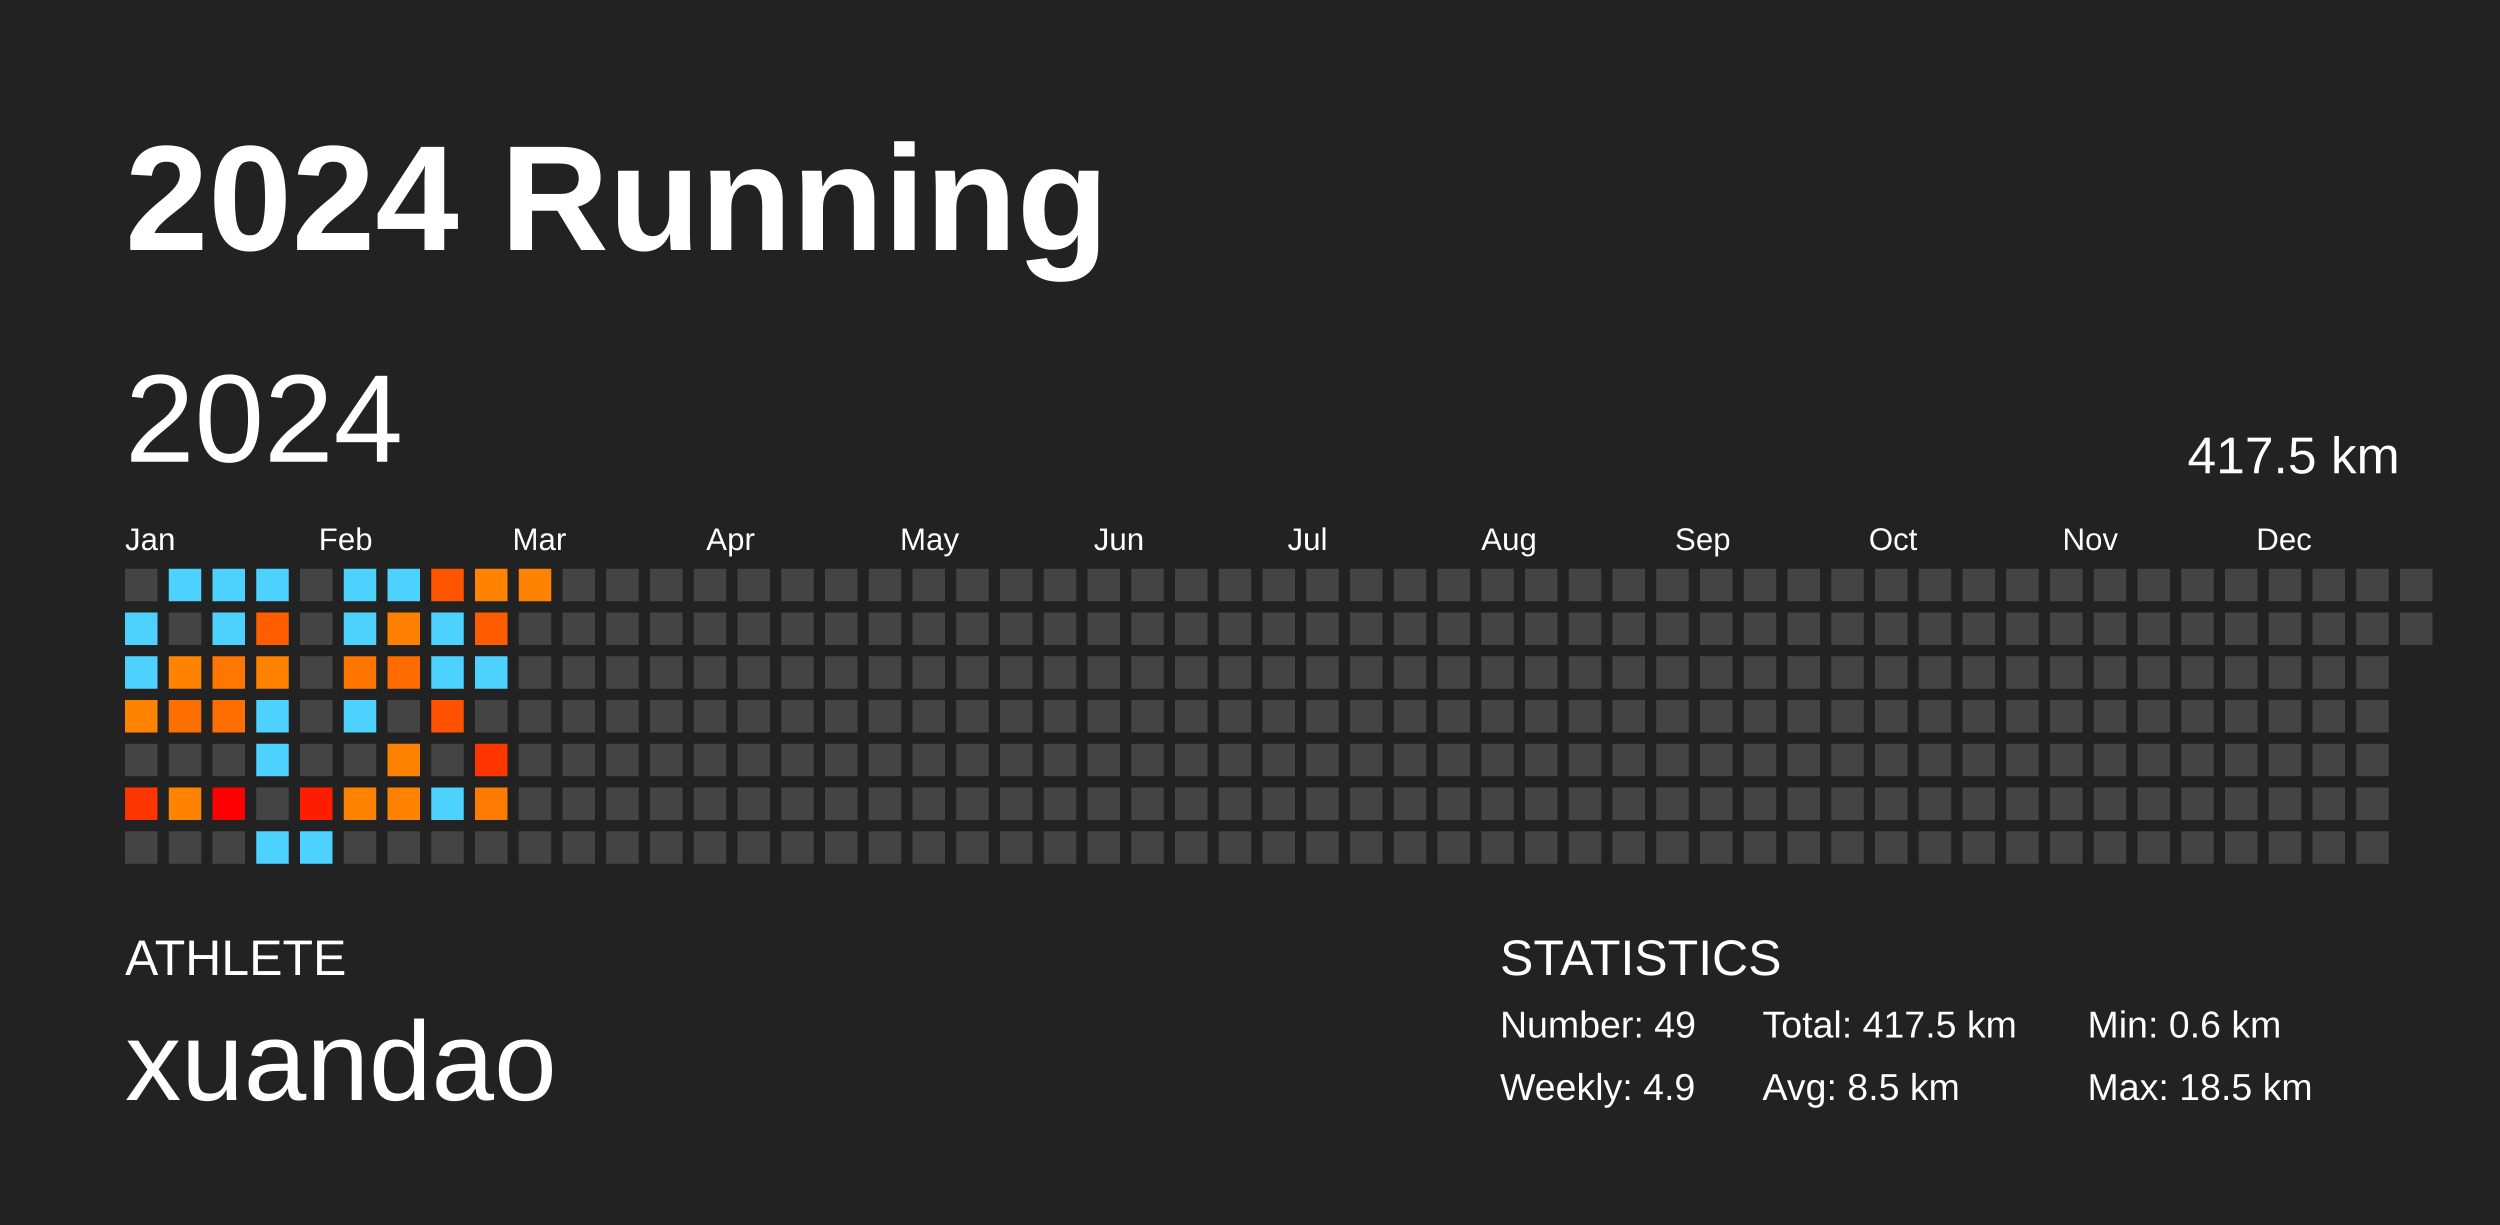
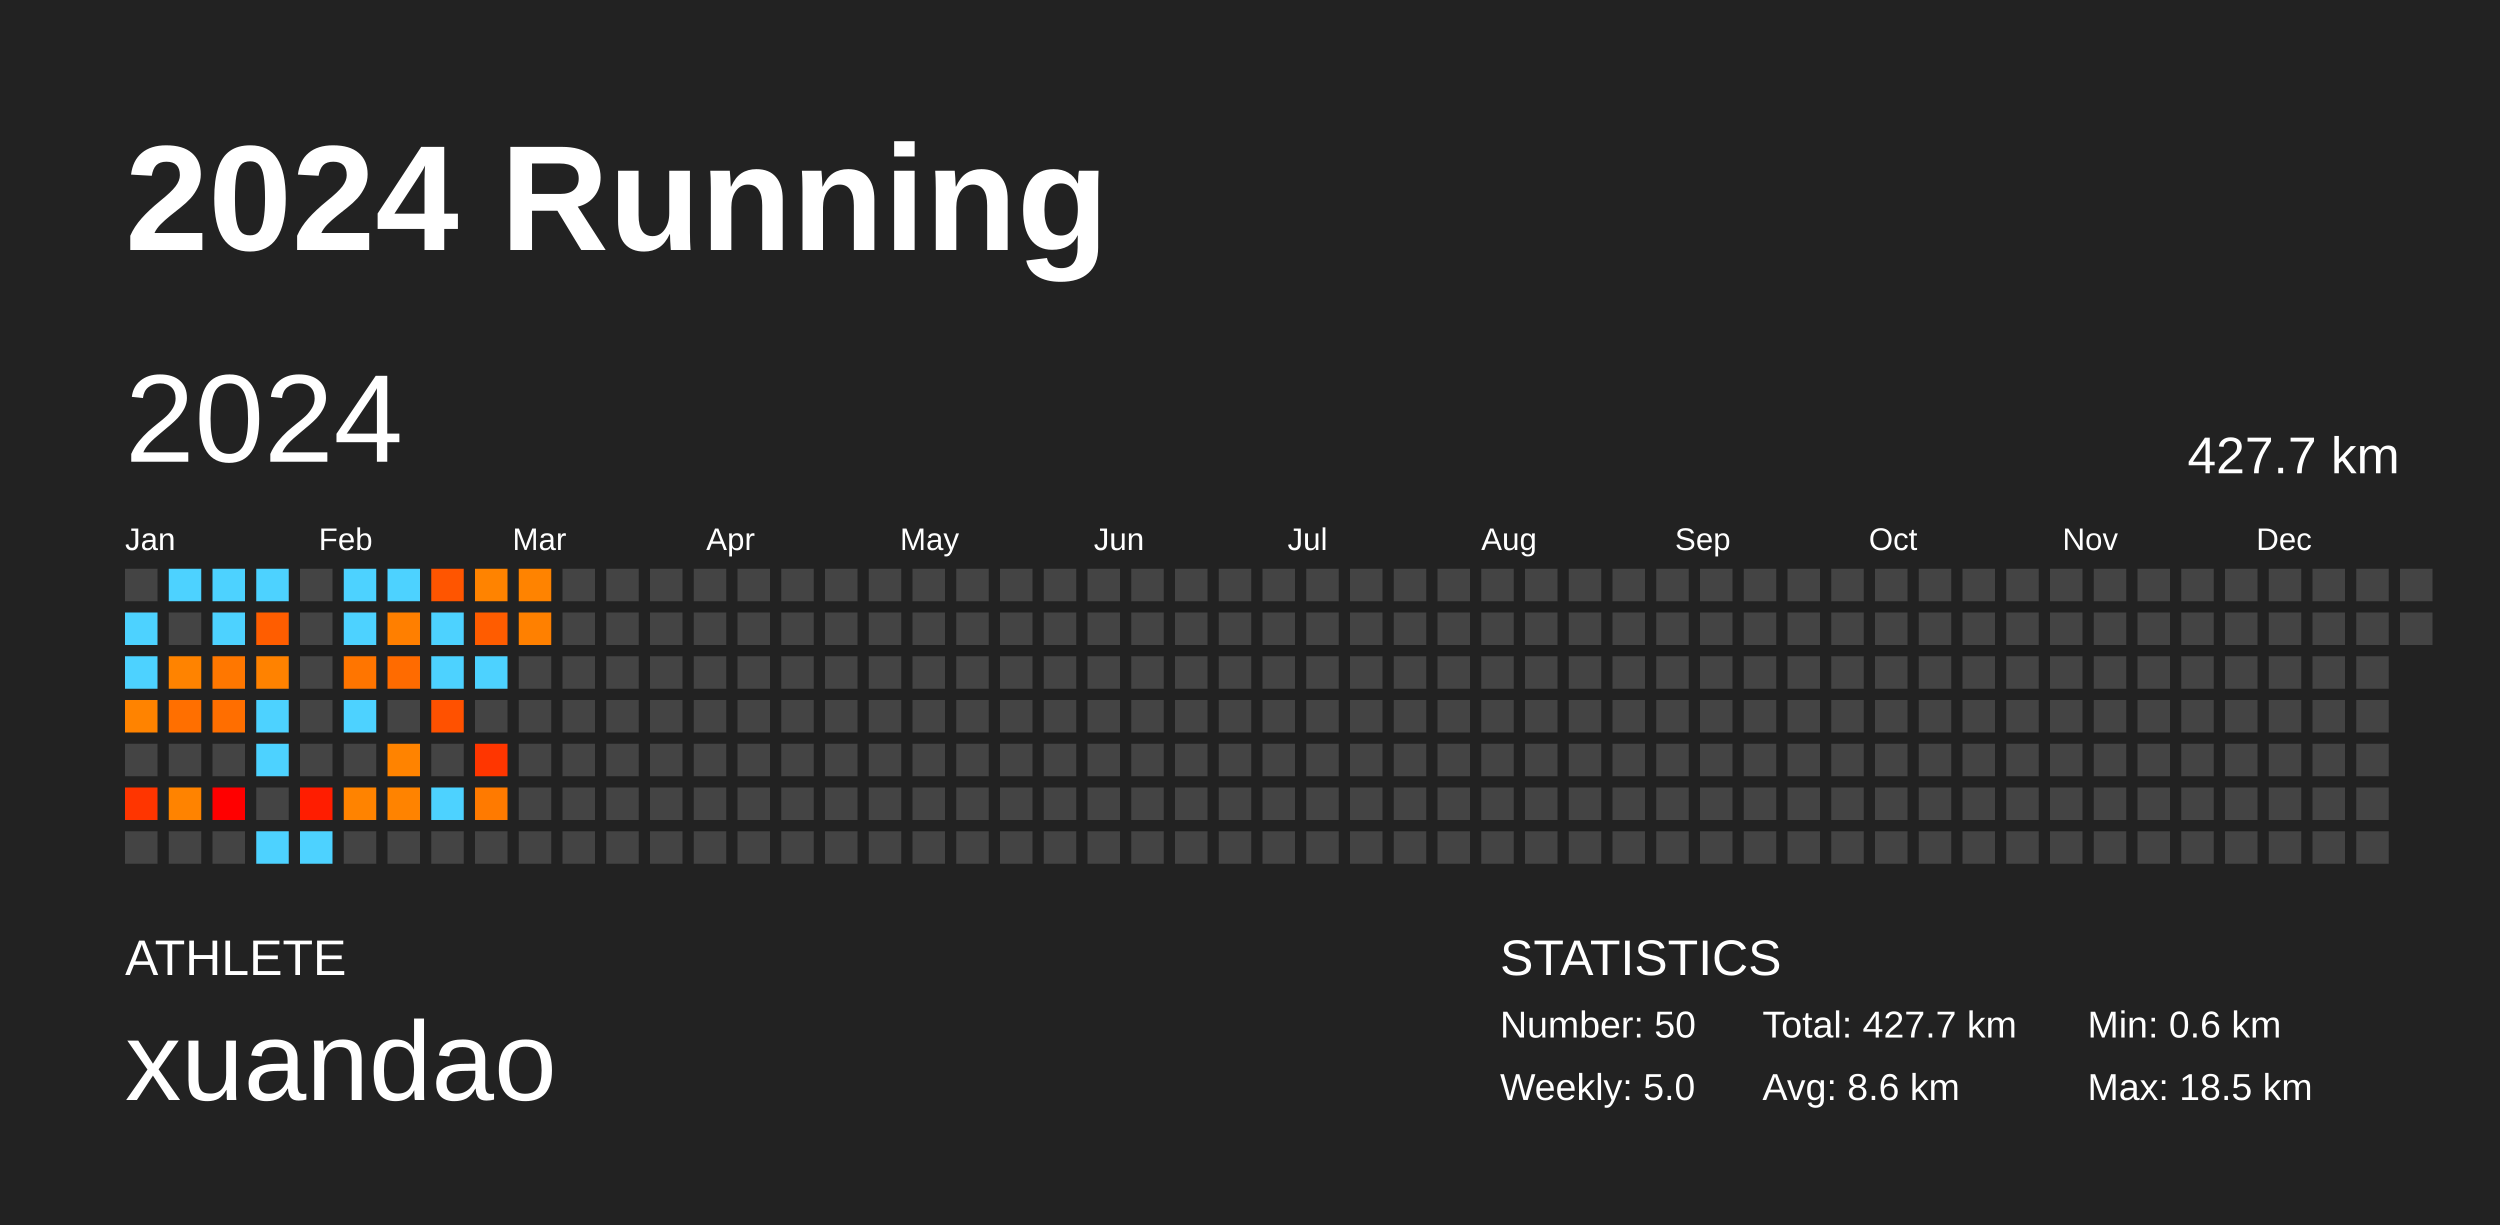
<svg xmlns="http://www.w3.org/2000/svg" baseProfile="full" height="98mm" version="1.1" viewBox="0,0,200,98" width="200mm">
  <defs />
  <rect fill="#222222" height="98" width="200" x="0" y="0" />
  <text fill="#FFFFFF" style="font-size:12px; font-family:Arial; font-weight:bold;" x="10" y="20">2024 Running</text>
  <text fill="#FFFFFF" style="font-size:4px; font-family:Arial" x="10" y="78">ATHLETE</text>
  <text fill="#FFFFFF" style="font-size:9px; font-family:Arial" x="10" y="88">xuandao</text>
  <text fill="#FFFFFF" style="font-size:4px; font-family:Arial" x="120" y="78">STATISTICS</text>
-   <text fill="#FFFFFF" style="font-size:3px; font-family:Arial" x="120" y="83">Number: 49</text>
-   <text fill="#FFFFFF" style="font-size:3px; font-family:Arial" x="120" y="88">Weekly: 4.9</text>
-   <text fill="#FFFFFF" style="font-size:3px; font-family:Arial" x="141" y="83">Total: 417.5 km</text>
-   <text fill="#FFFFFF" style="font-size:3px; font-family:Arial" x="141" y="88">Avg: 8.5 km</text>
+   <text fill="#FFFFFF" style="font-size:3px; font-family:Arial" x="120" y="83">Number: 50</text>
+   <text fill="#FFFFFF" style="font-size:3px; font-family:Arial" x="120" y="88">Weekly: 5.0</text>
+   <text fill="#FFFFFF" style="font-size:3px; font-family:Arial" x="141" y="83">Total: 427.7 km</text>
+   <text fill="#FFFFFF" style="font-size:3px; font-family:Arial" x="141" y="88">Avg: 8.6 km</text>
  <text fill="#FFFFFF" style="font-size:3px; font-family:Arial" x="167" y="83">Min: 0.6 km</text>
  <text fill="#FFFFFF" style="font-size:3px; font-family:Arial" x="167" y="88">Max: 18.5 km</text>
  <text dominant-baseline="hanging" fill="#FFFFFF" style="font-size:10.0px; font-family:Arial;" x="10" y="30">2024</text>
-   <text dominant-baseline="hanging" fill="#FFFFFF" style="font-size:4.125px; font-family:Arial;" x="175" y="35">417.5 km</text>
+   <text dominant-baseline="hanging" fill="#FFFFFF" style="font-size:4.125px; font-family:Arial;" x="175" y="35">427.7 km</text>
  <text fill="#FFFFFF" style="font-size:2.5px; font-family:Arial" x="10.0" y="44">Jan</text>
  <text fill="#FFFFFF" style="font-size:2.5px; font-family:Arial" x="25.5" y="44">Feb</text>
  <text fill="#FFFFFF" style="font-size:2.5px; font-family:Arial" x="41.0" y="44">Mar</text>
  <text fill="#FFFFFF" style="font-size:2.5px; font-family:Arial" x="56.5" y="44">Apr</text>
  <text fill="#FFFFFF" style="font-size:2.5px; font-family:Arial" x="72.0" y="44">May</text>
  <text fill="#FFFFFF" style="font-size:2.5px; font-family:Arial" x="87.5" y="44">Jun</text>
  <text fill="#FFFFFF" style="font-size:2.5px; font-family:Arial" x="103.0" y="44">Jul</text>
  <text fill="#FFFFFF" style="font-size:2.5px; font-family:Arial" x="118.5" y="44">Aug</text>
  <text fill="#FFFFFF" style="font-size:2.5px; font-family:Arial" x="134.0" y="44">Sep</text>
  <text fill="#FFFFFF" style="font-size:2.5px; font-family:Arial" x="149.5" y="44">Oct</text>
  <text fill="#FFFFFF" style="font-size:2.5px; font-family:Arial" x="165.0" y="44">Nov</text>
  <text fill="#FFFFFF" style="font-size:2.5px; font-family:Arial" x="180.5" y="44">Dec</text>
  <rect fill="#444444" height="2.6" width="2.6" x="10.0" y="45.5" />
  <rect fill="#4dd2ff" height="2.6" width="2.6" x="10.0" y="49.0" />
  <rect fill="#4dd2ff" height="2.6" width="2.6" x="10.0" y="52.5" />
  <rect fill="#ff8300" height="2.6" width="2.6" x="10.0" y="56.0" />
  <rect fill="#444444" height="2.6" width="2.6" x="10.0" y="59.5" />
  <rect fill="#ff3500" height="2.6" width="2.6" x="10.0" y="63.0" />
  <rect fill="#444444" height="2.6" width="2.6" x="10.0" y="66.5" />
  <rect fill="#4dd2ff" height="2.6" width="2.6" x="13.5" y="45.5" />
  <rect fill="#444444" height="2.6" width="2.6" x="13.5" y="49.0" />
  <rect fill="#ff8300" height="2.6" width="2.6" x="13.5" y="52.5" />
  <rect fill="#ff6f00" height="2.6" width="2.6" x="13.5" y="56.0" />
  <rect fill="#444444" height="2.6" width="2.6" x="13.5" y="59.5" />
  <rect fill="#ff8300" height="2.6" width="2.6" x="13.5" y="63.0" />
  <rect fill="#444444" height="2.6" width="2.6" x="13.5" y="66.5" />
  <rect fill="#4dd2ff" height="2.6" width="2.6" x="17.0" y="45.5" />
  <rect fill="#4dd2ff" height="2.6" width="2.6" x="17.0" y="49.0" />
  <rect fill="#ff7700" height="2.6" width="2.6" x="17.0" y="52.5" />
  <rect fill="#ff6e00" height="2.6" width="2.6" x="17.0" y="56.0" />
  <rect fill="#444444" height="2.6" width="2.6" x="17.0" y="59.5" />
  <rect fill="#ff0000" height="2.6" width="2.6" x="17.0" y="63.0" />
  <rect fill="#444444" height="2.6" width="2.6" x="17.0" y="66.5" />
  <rect fill="#4dd2ff" height="2.6" width="2.6" x="20.5" y="45.5" />
  <rect fill="#ff5d00" height="2.6" width="2.6" x="20.5" y="49.0" />
  <rect fill="#ff8200" height="2.6" width="2.6" x="20.5" y="52.5" />
  <rect fill="#4dd2ff" height="2.6" width="2.6" x="20.5" y="56.0" />
  <rect fill="#4dd2ff" height="2.6" width="2.6" x="20.5" y="59.5" />
  <rect fill="#444444" height="2.6" width="2.6" x="20.5" y="63.0" />
  <rect fill="#4dd2ff" height="2.6" width="2.6" x="20.5" y="66.5" />
  <rect fill="#444444" height="2.6" width="2.6" x="24.0" y="45.5" />
  <rect fill="#444444" height="2.6" width="2.6" x="24.0" y="49.0" />
  <rect fill="#444444" height="2.6" width="2.6" x="24.0" y="52.5" />
  <rect fill="#444444" height="2.6" width="2.6" x="24.0" y="56.0" />
  <rect fill="#444444" height="2.6" width="2.6" x="24.0" y="59.5" />
  <rect fill="#ff1d00" height="2.6" width="2.6" x="24.0" y="63.0" />
  <rect fill="#4dd2ff" height="2.6" width="2.6" x="24.0" y="66.5" />
  <rect fill="#4dd2ff" height="2.6" width="2.6" x="27.5" y="45.5" />
  <rect fill="#4dd2ff" height="2.6" width="2.6" x="27.5" y="49.0" />
  <rect fill="#ff7500" height="2.6" width="2.6" x="27.5" y="52.5" />
  <rect fill="#4dd2ff" height="2.6" width="2.6" x="27.5" y="56.0" />
  <rect fill="#444444" height="2.6" width="2.6" x="27.5" y="59.5" />
  <rect fill="#ff8300" height="2.6" width="2.6" x="27.5" y="63.0" />
  <rect fill="#444444" height="2.6" width="2.6" x="27.5" y="66.5" />
  <rect fill="#4dd2ff" height="2.6" width="2.6" x="31.0" y="45.5" />
  <rect fill="#ff7f00" height="2.6" width="2.6" x="31.0" y="49.0" />
  <rect fill="#ff6b00" height="2.6" width="2.6" x="31.0" y="52.5" />
  <rect fill="#444444" height="2.6" width="2.6" x="31.0" y="56.0" />
  <rect fill="#ff8300" height="2.6" width="2.6" x="31.0" y="59.5" />
  <rect fill="#ff8300" height="2.6" width="2.6" x="31.0" y="63.0" />
  <rect fill="#444444" height="2.6" width="2.6" x="31.0" y="66.5" />
  <rect fill="#ff5500" height="2.6" width="2.6" x="34.5" y="45.5" />
  <rect fill="#4dd2ff" height="2.6" width="2.6" x="34.5" y="49.0" />
  <rect fill="#4dd2ff" height="2.6" width="2.6" x="34.5" y="52.5" />
  <rect fill="#ff5100" height="2.6" width="2.6" x="34.5" y="56.0" />
  <rect fill="#444444" height="2.6" width="2.6" x="34.5" y="59.5" />
  <rect fill="#4dd2ff" height="2.6" width="2.6" x="34.5" y="63.0" />
  <rect fill="#444444" height="2.6" width="2.6" x="34.5" y="66.5" />
  <rect fill="#ff8300" height="2.6" width="2.6" x="38.0" y="45.5" />
  <rect fill="#ff5c00" height="2.6" width="2.6" x="38.0" y="49.0" />
  <rect fill="#4dd2ff" height="2.6" width="2.6" x="38.0" y="52.5" />
  <rect fill="#444444" height="2.6" width="2.6" x="38.0" y="56.0" />
  <rect fill="#ff3600" height="2.6" width="2.6" x="38.0" y="59.5" />
  <rect fill="#ff7a00" height="2.6" width="2.6" x="38.0" y="63.0" />
  <rect fill="#444444" height="2.6" width="2.6" x="38.0" y="66.5" />
  <rect fill="#ff8300" height="2.6" width="2.6" x="41.5" y="45.5" />
-   <rect fill="#444444" height="2.6" width="2.6" x="41.5" y="49.0" />
+   <rect fill="#ff8000" height="2.6" width="2.6" x="41.5" y="49.0" />
  <rect fill="#444444" height="2.6" width="2.6" x="41.5" y="52.5" />
  <rect fill="#444444" height="2.6" width="2.6" x="41.5" y="56.0" />
  <rect fill="#444444" height="2.6" width="2.6" x="41.5" y="59.5" />
  <rect fill="#444444" height="2.6" width="2.6" x="41.5" y="63.0" />
  <rect fill="#444444" height="2.6" width="2.6" x="41.5" y="66.5" />
  <rect fill="#444444" height="2.6" width="2.6" x="45.0" y="45.5" />
  <rect fill="#444444" height="2.6" width="2.6" x="45.0" y="49.0" />
  <rect fill="#444444" height="2.6" width="2.6" x="45.0" y="52.5" />
  <rect fill="#444444" height="2.6" width="2.6" x="45.0" y="56.0" />
  <rect fill="#444444" height="2.6" width="2.6" x="45.0" y="59.5" />
  <rect fill="#444444" height="2.6" width="2.6" x="45.0" y="63.0" />
  <rect fill="#444444" height="2.6" width="2.6" x="45.0" y="66.5" />
  <rect fill="#444444" height="2.6" width="2.6" x="48.5" y="45.5" />
  <rect fill="#444444" height="2.6" width="2.6" x="48.5" y="49.0" />
  <rect fill="#444444" height="2.6" width="2.6" x="48.5" y="52.5" />
  <rect fill="#444444" height="2.6" width="2.6" x="48.5" y="56.0" />
  <rect fill="#444444" height="2.6" width="2.6" x="48.5" y="59.5" />
  <rect fill="#444444" height="2.6" width="2.6" x="48.5" y="63.0" />
  <rect fill="#444444" height="2.6" width="2.6" x="48.5" y="66.5" />
  <rect fill="#444444" height="2.6" width="2.6" x="52.0" y="45.5" />
  <rect fill="#444444" height="2.6" width="2.6" x="52.0" y="49.0" />
  <rect fill="#444444" height="2.6" width="2.6" x="52.0" y="52.5" />
  <rect fill="#444444" height="2.6" width="2.6" x="52.0" y="56.0" />
  <rect fill="#444444" height="2.6" width="2.6" x="52.0" y="59.5" />
  <rect fill="#444444" height="2.6" width="2.6" x="52.0" y="63.0" />
  <rect fill="#444444" height="2.6" width="2.6" x="52.0" y="66.5" />
  <rect fill="#444444" height="2.6" width="2.6" x="55.5" y="45.5" />
  <rect fill="#444444" height="2.6" width="2.6" x="55.5" y="49.0" />
  <rect fill="#444444" height="2.6" width="2.6" x="55.5" y="52.5" />
  <rect fill="#444444" height="2.6" width="2.6" x="55.5" y="56.0" />
  <rect fill="#444444" height="2.6" width="2.6" x="55.5" y="59.5" />
  <rect fill="#444444" height="2.6" width="2.6" x="55.5" y="63.0" />
  <rect fill="#444444" height="2.6" width="2.6" x="55.5" y="66.5" />
  <rect fill="#444444" height="2.6" width="2.6" x="59.0" y="45.5" />
  <rect fill="#444444" height="2.6" width="2.6" x="59.0" y="49.0" />
  <rect fill="#444444" height="2.6" width="2.6" x="59.0" y="52.5" />
  <rect fill="#444444" height="2.6" width="2.6" x="59.0" y="56.0" />
  <rect fill="#444444" height="2.6" width="2.6" x="59.0" y="59.5" />
  <rect fill="#444444" height="2.6" width="2.6" x="59.0" y="63.0" />
  <rect fill="#444444" height="2.6" width="2.6" x="59.0" y="66.5" />
  <rect fill="#444444" height="2.6" width="2.6" x="62.5" y="45.5" />
  <rect fill="#444444" height="2.6" width="2.6" x="62.5" y="49.0" />
  <rect fill="#444444" height="2.6" width="2.6" x="62.5" y="52.5" />
  <rect fill="#444444" height="2.6" width="2.6" x="62.5" y="56.0" />
  <rect fill="#444444" height="2.6" width="2.6" x="62.5" y="59.5" />
  <rect fill="#444444" height="2.6" width="2.6" x="62.5" y="63.0" />
  <rect fill="#444444" height="2.6" width="2.6" x="62.5" y="66.5" />
  <rect fill="#444444" height="2.6" width="2.6" x="66.0" y="45.5" />
  <rect fill="#444444" height="2.6" width="2.6" x="66.0" y="49.0" />
  <rect fill="#444444" height="2.6" width="2.6" x="66.0" y="52.5" />
  <rect fill="#444444" height="2.6" width="2.6" x="66.0" y="56.0" />
  <rect fill="#444444" height="2.6" width="2.6" x="66.0" y="59.5" />
  <rect fill="#444444" height="2.6" width="2.6" x="66.0" y="63.0" />
  <rect fill="#444444" height="2.6" width="2.6" x="66.0" y="66.5" />
  <rect fill="#444444" height="2.6" width="2.6" x="69.5" y="45.5" />
  <rect fill="#444444" height="2.6" width="2.6" x="69.5" y="49.0" />
  <rect fill="#444444" height="2.6" width="2.6" x="69.5" y="52.5" />
  <rect fill="#444444" height="2.6" width="2.6" x="69.5" y="56.0" />
  <rect fill="#444444" height="2.6" width="2.6" x="69.5" y="59.5" />
  <rect fill="#444444" height="2.6" width="2.6" x="69.5" y="63.0" />
  <rect fill="#444444" height="2.6" width="2.6" x="69.5" y="66.5" />
  <rect fill="#444444" height="2.6" width="2.6" x="73.0" y="45.5" />
  <rect fill="#444444" height="2.6" width="2.6" x="73.0" y="49.0" />
  <rect fill="#444444" height="2.6" width="2.6" x="73.0" y="52.5" />
  <rect fill="#444444" height="2.6" width="2.6" x="73.0" y="56.0" />
  <rect fill="#444444" height="2.6" width="2.6" x="73.0" y="59.5" />
  <rect fill="#444444" height="2.6" width="2.6" x="73.0" y="63.0" />
  <rect fill="#444444" height="2.6" width="2.6" x="73.0" y="66.5" />
  <rect fill="#444444" height="2.6" width="2.6" x="76.5" y="45.5" />
  <rect fill="#444444" height="2.6" width="2.6" x="76.5" y="49.0" />
  <rect fill="#444444" height="2.6" width="2.6" x="76.5" y="52.5" />
  <rect fill="#444444" height="2.6" width="2.6" x="76.5" y="56.0" />
  <rect fill="#444444" height="2.6" width="2.6" x="76.5" y="59.5" />
  <rect fill="#444444" height="2.6" width="2.6" x="76.5" y="63.0" />
  <rect fill="#444444" height="2.6" width="2.6" x="76.5" y="66.5" />
  <rect fill="#444444" height="2.6" width="2.6" x="80.0" y="45.5" />
  <rect fill="#444444" height="2.6" width="2.6" x="80.0" y="49.0" />
  <rect fill="#444444" height="2.6" width="2.6" x="80.0" y="52.5" />
  <rect fill="#444444" height="2.6" width="2.6" x="80.0" y="56.0" />
  <rect fill="#444444" height="2.6" width="2.6" x="80.0" y="59.5" />
  <rect fill="#444444" height="2.6" width="2.6" x="80.0" y="63.0" />
  <rect fill="#444444" height="2.6" width="2.6" x="80.0" y="66.5" />
  <rect fill="#444444" height="2.6" width="2.6" x="83.5" y="45.5" />
  <rect fill="#444444" height="2.6" width="2.6" x="83.5" y="49.0" />
  <rect fill="#444444" height="2.6" width="2.6" x="83.5" y="52.5" />
  <rect fill="#444444" height="2.6" width="2.6" x="83.5" y="56.0" />
  <rect fill="#444444" height="2.6" width="2.6" x="83.5" y="59.5" />
  <rect fill="#444444" height="2.6" width="2.6" x="83.5" y="63.0" />
  <rect fill="#444444" height="2.6" width="2.6" x="83.5" y="66.5" />
  <rect fill="#444444" height="2.6" width="2.6" x="87.0" y="45.5" />
  <rect fill="#444444" height="2.6" width="2.6" x="87.0" y="49.0" />
  <rect fill="#444444" height="2.6" width="2.6" x="87.0" y="52.5" />
  <rect fill="#444444" height="2.6" width="2.6" x="87.0" y="56.0" />
  <rect fill="#444444" height="2.6" width="2.6" x="87.0" y="59.5" />
  <rect fill="#444444" height="2.6" width="2.6" x="87.0" y="63.0" />
  <rect fill="#444444" height="2.6" width="2.6" x="87.0" y="66.5" />
  <rect fill="#444444" height="2.6" width="2.6" x="90.5" y="45.5" />
  <rect fill="#444444" height="2.6" width="2.6" x="90.5" y="49.0" />
  <rect fill="#444444" height="2.6" width="2.6" x="90.5" y="52.5" />
  <rect fill="#444444" height="2.6" width="2.6" x="90.5" y="56.0" />
  <rect fill="#444444" height="2.6" width="2.6" x="90.5" y="59.5" />
  <rect fill="#444444" height="2.6" width="2.6" x="90.5" y="63.0" />
  <rect fill="#444444" height="2.6" width="2.6" x="90.5" y="66.5" />
  <rect fill="#444444" height="2.6" width="2.6" x="94.0" y="45.5" />
  <rect fill="#444444" height="2.6" width="2.6" x="94.0" y="49.0" />
  <rect fill="#444444" height="2.6" width="2.6" x="94.0" y="52.5" />
  <rect fill="#444444" height="2.6" width="2.6" x="94.0" y="56.0" />
  <rect fill="#444444" height="2.6" width="2.6" x="94.0" y="59.5" />
  <rect fill="#444444" height="2.6" width="2.6" x="94.0" y="63.0" />
  <rect fill="#444444" height="2.6" width="2.6" x="94.0" y="66.5" />
  <rect fill="#444444" height="2.6" width="2.6" x="97.5" y="45.5" />
  <rect fill="#444444" height="2.6" width="2.6" x="97.5" y="49.0" />
  <rect fill="#444444" height="2.6" width="2.6" x="97.5" y="52.5" />
  <rect fill="#444444" height="2.6" width="2.6" x="97.5" y="56.0" />
  <rect fill="#444444" height="2.6" width="2.6" x="97.5" y="59.5" />
  <rect fill="#444444" height="2.6" width="2.6" x="97.5" y="63.0" />
  <rect fill="#444444" height="2.6" width="2.6" x="97.5" y="66.5" />
  <rect fill="#444444" height="2.6" width="2.6" x="101.0" y="45.5" />
  <rect fill="#444444" height="2.6" width="2.6" x="101.0" y="49.0" />
  <rect fill="#444444" height="2.6" width="2.6" x="101.0" y="52.5" />
  <rect fill="#444444" height="2.6" width="2.6" x="101.0" y="56.0" />
  <rect fill="#444444" height="2.6" width="2.6" x="101.0" y="59.5" />
  <rect fill="#444444" height="2.6" width="2.6" x="101.0" y="63.0" />
  <rect fill="#444444" height="2.6" width="2.6" x="101.0" y="66.5" />
  <rect fill="#444444" height="2.6" width="2.6" x="104.5" y="45.5" />
  <rect fill="#444444" height="2.6" width="2.6" x="104.5" y="49.0" />
  <rect fill="#444444" height="2.6" width="2.6" x="104.5" y="52.5" />
  <rect fill="#444444" height="2.6" width="2.6" x="104.5" y="56.0" />
  <rect fill="#444444" height="2.6" width="2.6" x="104.5" y="59.5" />
  <rect fill="#444444" height="2.6" width="2.6" x="104.5" y="63.0" />
  <rect fill="#444444" height="2.6" width="2.6" x="104.5" y="66.5" />
  <rect fill="#444444" height="2.6" width="2.6" x="108.0" y="45.5" />
  <rect fill="#444444" height="2.6" width="2.6" x="108.0" y="49.0" />
  <rect fill="#444444" height="2.6" width="2.6" x="108.0" y="52.5" />
  <rect fill="#444444" height="2.6" width="2.6" x="108.0" y="56.0" />
  <rect fill="#444444" height="2.6" width="2.6" x="108.0" y="59.5" />
  <rect fill="#444444" height="2.6" width="2.6" x="108.0" y="63.0" />
  <rect fill="#444444" height="2.6" width="2.6" x="108.0" y="66.5" />
  <rect fill="#444444" height="2.6" width="2.6" x="111.5" y="45.5" />
  <rect fill="#444444" height="2.6" width="2.6" x="111.5" y="49.0" />
  <rect fill="#444444" height="2.6" width="2.6" x="111.5" y="52.5" />
  <rect fill="#444444" height="2.6" width="2.6" x="111.5" y="56.0" />
  <rect fill="#444444" height="2.6" width="2.6" x="111.5" y="59.5" />
  <rect fill="#444444" height="2.6" width="2.6" x="111.5" y="63.0" />
  <rect fill="#444444" height="2.6" width="2.6" x="111.5" y="66.5" />
  <rect fill="#444444" height="2.6" width="2.6" x="115.0" y="45.5" />
  <rect fill="#444444" height="2.6" width="2.6" x="115.0" y="49.0" />
  <rect fill="#444444" height="2.6" width="2.6" x="115.0" y="52.5" />
  <rect fill="#444444" height="2.6" width="2.6" x="115.0" y="56.0" />
  <rect fill="#444444" height="2.6" width="2.6" x="115.0" y="59.5" />
  <rect fill="#444444" height="2.6" width="2.6" x="115.0" y="63.0" />
  <rect fill="#444444" height="2.6" width="2.6" x="115.0" y="66.5" />
  <rect fill="#444444" height="2.6" width="2.6" x="118.5" y="45.5" />
  <rect fill="#444444" height="2.6" width="2.6" x="118.5" y="49.0" />
  <rect fill="#444444" height="2.6" width="2.6" x="118.5" y="52.5" />
  <rect fill="#444444" height="2.6" width="2.6" x="118.5" y="56.0" />
  <rect fill="#444444" height="2.6" width="2.6" x="118.5" y="59.5" />
  <rect fill="#444444" height="2.6" width="2.6" x="118.5" y="63.0" />
  <rect fill="#444444" height="2.6" width="2.6" x="118.5" y="66.5" />
  <rect fill="#444444" height="2.6" width="2.6" x="122.0" y="45.5" />
  <rect fill="#444444" height="2.6" width="2.6" x="122.0" y="49.0" />
  <rect fill="#444444" height="2.6" width="2.6" x="122.0" y="52.5" />
  <rect fill="#444444" height="2.6" width="2.6" x="122.0" y="56.0" />
  <rect fill="#444444" height="2.6" width="2.6" x="122.0" y="59.5" />
  <rect fill="#444444" height="2.6" width="2.6" x="122.0" y="63.0" />
  <rect fill="#444444" height="2.6" width="2.6" x="122.0" y="66.5" />
  <rect fill="#444444" height="2.6" width="2.6" x="125.5" y="45.5" />
  <rect fill="#444444" height="2.6" width="2.6" x="125.5" y="49.0" />
  <rect fill="#444444" height="2.6" width="2.6" x="125.5" y="52.5" />
  <rect fill="#444444" height="2.6" width="2.6" x="125.5" y="56.0" />
  <rect fill="#444444" height="2.6" width="2.6" x="125.5" y="59.5" />
  <rect fill="#444444" height="2.6" width="2.6" x="125.5" y="63.0" />
  <rect fill="#444444" height="2.6" width="2.6" x="125.5" y="66.5" />
  <rect fill="#444444" height="2.6" width="2.6" x="129.0" y="45.5" />
  <rect fill="#444444" height="2.6" width="2.6" x="129.0" y="49.0" />
  <rect fill="#444444" height="2.6" width="2.6" x="129.0" y="52.5" />
  <rect fill="#444444" height="2.6" width="2.6" x="129.0" y="56.0" />
  <rect fill="#444444" height="2.6" width="2.6" x="129.0" y="59.5" />
  <rect fill="#444444" height="2.6" width="2.6" x="129.0" y="63.0" />
  <rect fill="#444444" height="2.6" width="2.6" x="129.0" y="66.5" />
  <rect fill="#444444" height="2.6" width="2.6" x="132.5" y="45.5" />
  <rect fill="#444444" height="2.6" width="2.6" x="132.5" y="49.0" />
  <rect fill="#444444" height="2.6" width="2.6" x="132.5" y="52.5" />
  <rect fill="#444444" height="2.6" width="2.6" x="132.5" y="56.0" />
  <rect fill="#444444" height="2.6" width="2.6" x="132.5" y="59.5" />
  <rect fill="#444444" height="2.6" width="2.6" x="132.5" y="63.0" />
  <rect fill="#444444" height="2.6" width="2.6" x="132.5" y="66.5" />
  <rect fill="#444444" height="2.6" width="2.6" x="136.0" y="45.5" />
  <rect fill="#444444" height="2.6" width="2.6" x="136.0" y="49.0" />
  <rect fill="#444444" height="2.6" width="2.6" x="136.0" y="52.5" />
  <rect fill="#444444" height="2.6" width="2.6" x="136.0" y="56.0" />
  <rect fill="#444444" height="2.6" width="2.6" x="136.0" y="59.5" />
  <rect fill="#444444" height="2.6" width="2.6" x="136.0" y="63.0" />
  <rect fill="#444444" height="2.6" width="2.6" x="136.0" y="66.5" />
  <rect fill="#444444" height="2.6" width="2.6" x="139.5" y="45.5" />
  <rect fill="#444444" height="2.6" width="2.6" x="139.5" y="49.0" />
  <rect fill="#444444" height="2.6" width="2.6" x="139.5" y="52.5" />
  <rect fill="#444444" height="2.6" width="2.6" x="139.5" y="56.0" />
  <rect fill="#444444" height="2.6" width="2.6" x="139.5" y="59.5" />
  <rect fill="#444444" height="2.6" width="2.6" x="139.5" y="63.0" />
  <rect fill="#444444" height="2.6" width="2.6" x="139.5" y="66.5" />
  <rect fill="#444444" height="2.6" width="2.6" x="143.0" y="45.5" />
  <rect fill="#444444" height="2.6" width="2.6" x="143.0" y="49.0" />
  <rect fill="#444444" height="2.6" width="2.6" x="143.0" y="52.5" />
  <rect fill="#444444" height="2.6" width="2.6" x="143.0" y="56.0" />
  <rect fill="#444444" height="2.6" width="2.6" x="143.0" y="59.5" />
  <rect fill="#444444" height="2.6" width="2.6" x="143.0" y="63.0" />
  <rect fill="#444444" height="2.6" width="2.6" x="143.0" y="66.5" />
  <rect fill="#444444" height="2.6" width="2.6" x="146.5" y="45.5" />
  <rect fill="#444444" height="2.6" width="2.6" x="146.5" y="49.0" />
  <rect fill="#444444" height="2.6" width="2.6" x="146.5" y="52.5" />
  <rect fill="#444444" height="2.6" width="2.6" x="146.5" y="56.0" />
  <rect fill="#444444" height="2.6" width="2.6" x="146.5" y="59.5" />
  <rect fill="#444444" height="2.6" width="2.6" x="146.5" y="63.0" />
  <rect fill="#444444" height="2.6" width="2.6" x="146.5" y="66.5" />
  <rect fill="#444444" height="2.6" width="2.6" x="150.0" y="45.5" />
  <rect fill="#444444" height="2.6" width="2.6" x="150.0" y="49.0" />
  <rect fill="#444444" height="2.6" width="2.6" x="150.0" y="52.5" />
  <rect fill="#444444" height="2.6" width="2.6" x="150.0" y="56.0" />
  <rect fill="#444444" height="2.6" width="2.6" x="150.0" y="59.5" />
  <rect fill="#444444" height="2.6" width="2.6" x="150.0" y="63.0" />
  <rect fill="#444444" height="2.6" width="2.6" x="150.0" y="66.5" />
  <rect fill="#444444" height="2.6" width="2.6" x="153.5" y="45.5" />
  <rect fill="#444444" height="2.6" width="2.6" x="153.5" y="49.0" />
  <rect fill="#444444" height="2.6" width="2.6" x="153.5" y="52.5" />
  <rect fill="#444444" height="2.6" width="2.6" x="153.5" y="56.0" />
  <rect fill="#444444" height="2.6" width="2.6" x="153.5" y="59.5" />
  <rect fill="#444444" height="2.6" width="2.6" x="153.5" y="63.0" />
  <rect fill="#444444" height="2.6" width="2.6" x="153.5" y="66.5" />
  <rect fill="#444444" height="2.6" width="2.6" x="157.0" y="45.5" />
  <rect fill="#444444" height="2.6" width="2.6" x="157.0" y="49.0" />
  <rect fill="#444444" height="2.6" width="2.6" x="157.0" y="52.5" />
  <rect fill="#444444" height="2.6" width="2.6" x="157.0" y="56.0" />
  <rect fill="#444444" height="2.6" width="2.6" x="157.0" y="59.5" />
  <rect fill="#444444" height="2.6" width="2.6" x="157.0" y="63.0" />
  <rect fill="#444444" height="2.6" width="2.6" x="157.0" y="66.5" />
  <rect fill="#444444" height="2.6" width="2.6" x="160.5" y="45.5" />
  <rect fill="#444444" height="2.6" width="2.6" x="160.5" y="49.0" />
  <rect fill="#444444" height="2.6" width="2.6" x="160.5" y="52.5" />
  <rect fill="#444444" height="2.6" width="2.6" x="160.5" y="56.0" />
  <rect fill="#444444" height="2.6" width="2.6" x="160.5" y="59.5" />
  <rect fill="#444444" height="2.6" width="2.6" x="160.5" y="63.0" />
  <rect fill="#444444" height="2.6" width="2.6" x="160.5" y="66.5" />
  <rect fill="#444444" height="2.6" width="2.6" x="164.0" y="45.5" />
  <rect fill="#444444" height="2.6" width="2.6" x="164.0" y="49.0" />
  <rect fill="#444444" height="2.6" width="2.6" x="164.0" y="52.5" />
  <rect fill="#444444" height="2.6" width="2.6" x="164.0" y="56.0" />
  <rect fill="#444444" height="2.6" width="2.6" x="164.0" y="59.5" />
  <rect fill="#444444" height="2.6" width="2.6" x="164.0" y="63.0" />
  <rect fill="#444444" height="2.6" width="2.6" x="164.0" y="66.5" />
  <rect fill="#444444" height="2.6" width="2.6" x="167.5" y="45.5" />
  <rect fill="#444444" height="2.6" width="2.6" x="167.5" y="49.0" />
  <rect fill="#444444" height="2.6" width="2.6" x="167.5" y="52.5" />
  <rect fill="#444444" height="2.6" width="2.6" x="167.5" y="56.0" />
  <rect fill="#444444" height="2.6" width="2.6" x="167.5" y="59.5" />
  <rect fill="#444444" height="2.6" width="2.6" x="167.5" y="63.0" />
  <rect fill="#444444" height="2.6" width="2.6" x="167.5" y="66.5" />
  <rect fill="#444444" height="2.6" width="2.6" x="171.0" y="45.5" />
  <rect fill="#444444" height="2.6" width="2.6" x="171.0" y="49.0" />
  <rect fill="#444444" height="2.6" width="2.6" x="171.0" y="52.5" />
  <rect fill="#444444" height="2.6" width="2.6" x="171.0" y="56.0" />
  <rect fill="#444444" height="2.6" width="2.6" x="171.0" y="59.5" />
  <rect fill="#444444" height="2.6" width="2.6" x="171.0" y="63.0" />
  <rect fill="#444444" height="2.6" width="2.6" x="171.0" y="66.5" />
  <rect fill="#444444" height="2.6" width="2.6" x="174.5" y="45.5" />
  <rect fill="#444444" height="2.6" width="2.6" x="174.5" y="49.0" />
  <rect fill="#444444" height="2.6" width="2.6" x="174.5" y="52.5" />
  <rect fill="#444444" height="2.6" width="2.6" x="174.5" y="56.0" />
  <rect fill="#444444" height="2.6" width="2.6" x="174.5" y="59.5" />
  <rect fill="#444444" height="2.6" width="2.6" x="174.5" y="63.0" />
  <rect fill="#444444" height="2.6" width="2.6" x="174.5" y="66.5" />
  <rect fill="#444444" height="2.6" width="2.6" x="178.0" y="45.5" />
  <rect fill="#444444" height="2.6" width="2.6" x="178.0" y="49.0" />
  <rect fill="#444444" height="2.6" width="2.6" x="178.0" y="52.5" />
  <rect fill="#444444" height="2.6" width="2.6" x="178.0" y="56.0" />
  <rect fill="#444444" height="2.6" width="2.6" x="178.0" y="59.5" />
  <rect fill="#444444" height="2.6" width="2.6" x="178.0" y="63.0" />
  <rect fill="#444444" height="2.6" width="2.6" x="178.0" y="66.5" />
  <rect fill="#444444" height="2.6" width="2.6" x="181.5" y="45.5" />
  <rect fill="#444444" height="2.6" width="2.6" x="181.5" y="49.0" />
  <rect fill="#444444" height="2.6" width="2.6" x="181.5" y="52.5" />
  <rect fill="#444444" height="2.6" width="2.6" x="181.5" y="56.0" />
  <rect fill="#444444" height="2.6" width="2.6" x="181.5" y="59.5" />
  <rect fill="#444444" height="2.6" width="2.6" x="181.5" y="63.0" />
  <rect fill="#444444" height="2.6" width="2.6" x="181.5" y="66.5" />
  <rect fill="#444444" height="2.6" width="2.6" x="185.0" y="45.5" />
  <rect fill="#444444" height="2.6" width="2.6" x="185.0" y="49.0" />
  <rect fill="#444444" height="2.6" width="2.6" x="185.0" y="52.5" />
  <rect fill="#444444" height="2.6" width="2.6" x="185.0" y="56.0" />
  <rect fill="#444444" height="2.6" width="2.6" x="185.0" y="59.5" />
  <rect fill="#444444" height="2.6" width="2.6" x="185.0" y="63.0" />
  <rect fill="#444444" height="2.6" width="2.6" x="185.0" y="66.5" />
  <rect fill="#444444" height="2.6" width="2.6" x="188.5" y="45.5" />
  <rect fill="#444444" height="2.6" width="2.6" x="188.5" y="49.0" />
  <rect fill="#444444" height="2.6" width="2.6" x="188.5" y="52.5" />
  <rect fill="#444444" height="2.6" width="2.6" x="188.5" y="56.0" />
  <rect fill="#444444" height="2.6" width="2.6" x="188.5" y="59.5" />
  <rect fill="#444444" height="2.6" width="2.6" x="188.5" y="63.0" />
  <rect fill="#444444" height="2.6" width="2.6" x="188.5" y="66.5" />
  <rect fill="#444444" height="2.6" width="2.6" x="192.0" y="45.5" />
  <rect fill="#444444" height="2.6" width="2.6" x="192.0" y="49.0" />
</svg>
